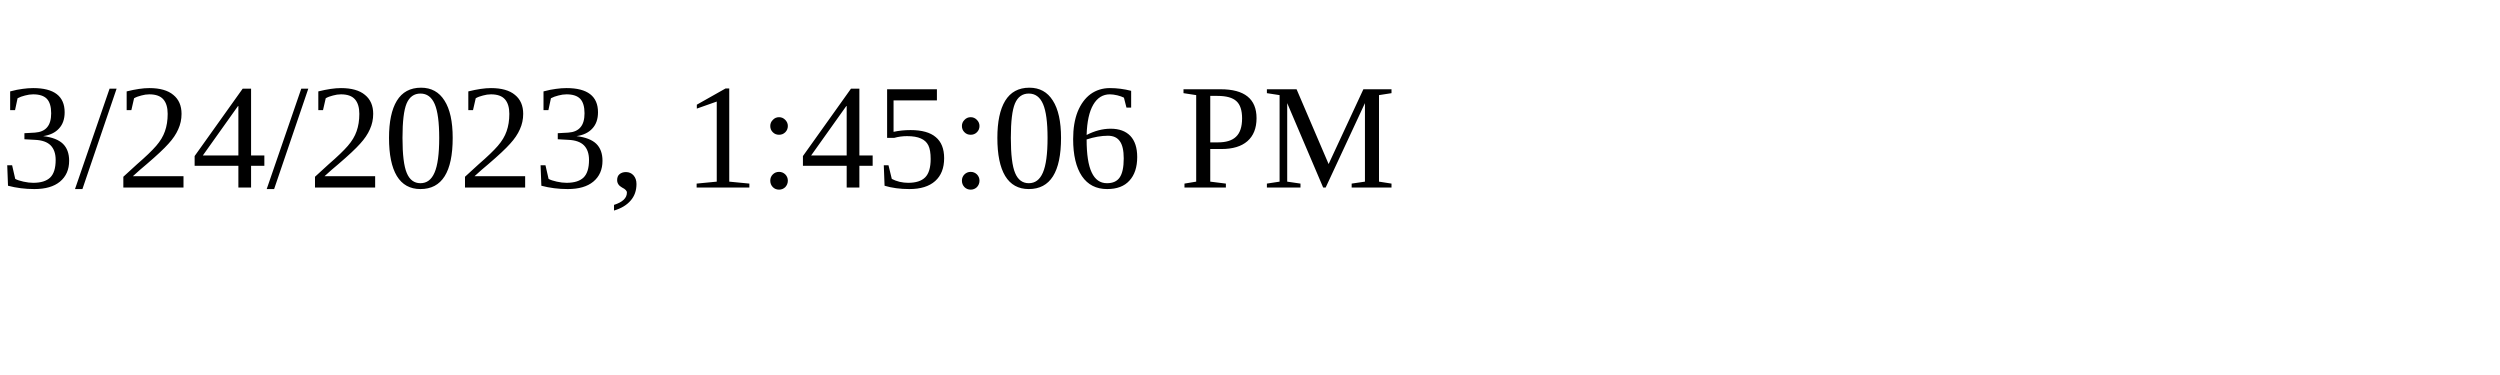
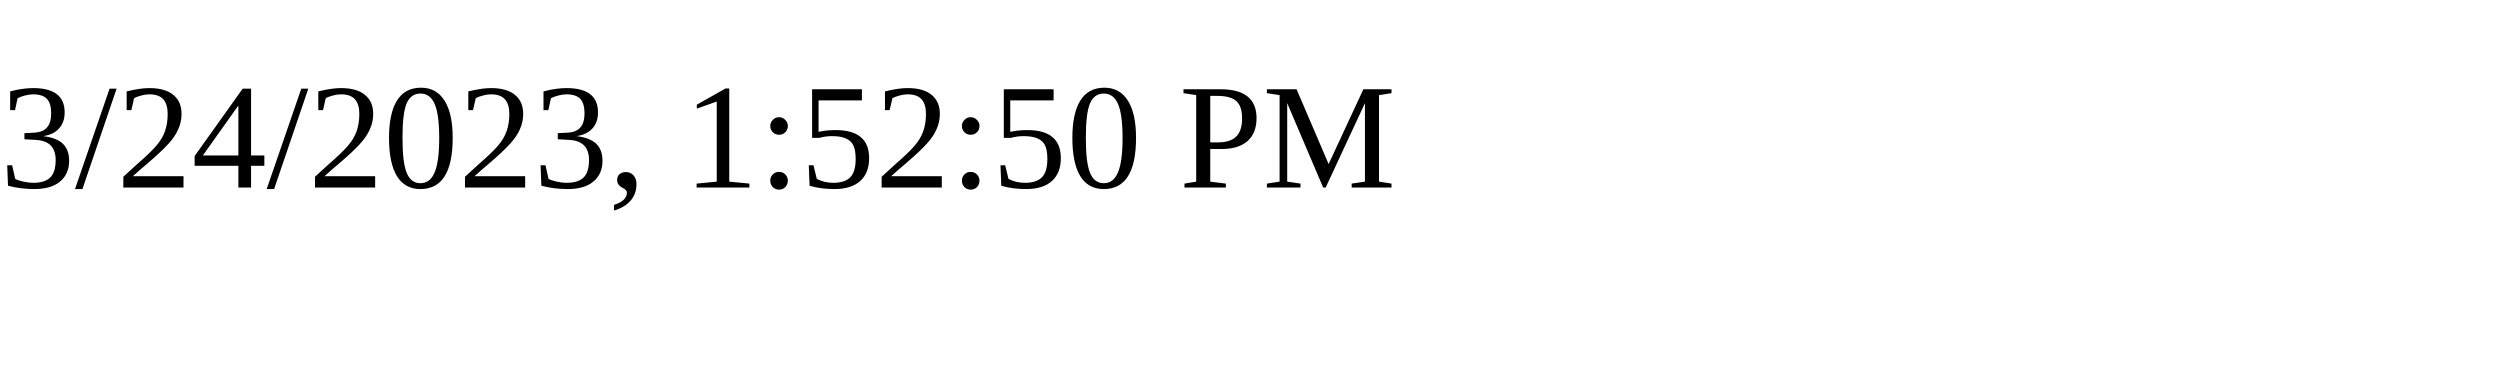
<svg xmlns="http://www.w3.org/2000/svg" height="30" width="200">
-   <text x="0" y="15">3/24/2023, 1:45:06 PM</text>
+   <text x="0" y="15">3/24/2023, 1:52:50 PM</text>
</svg>
